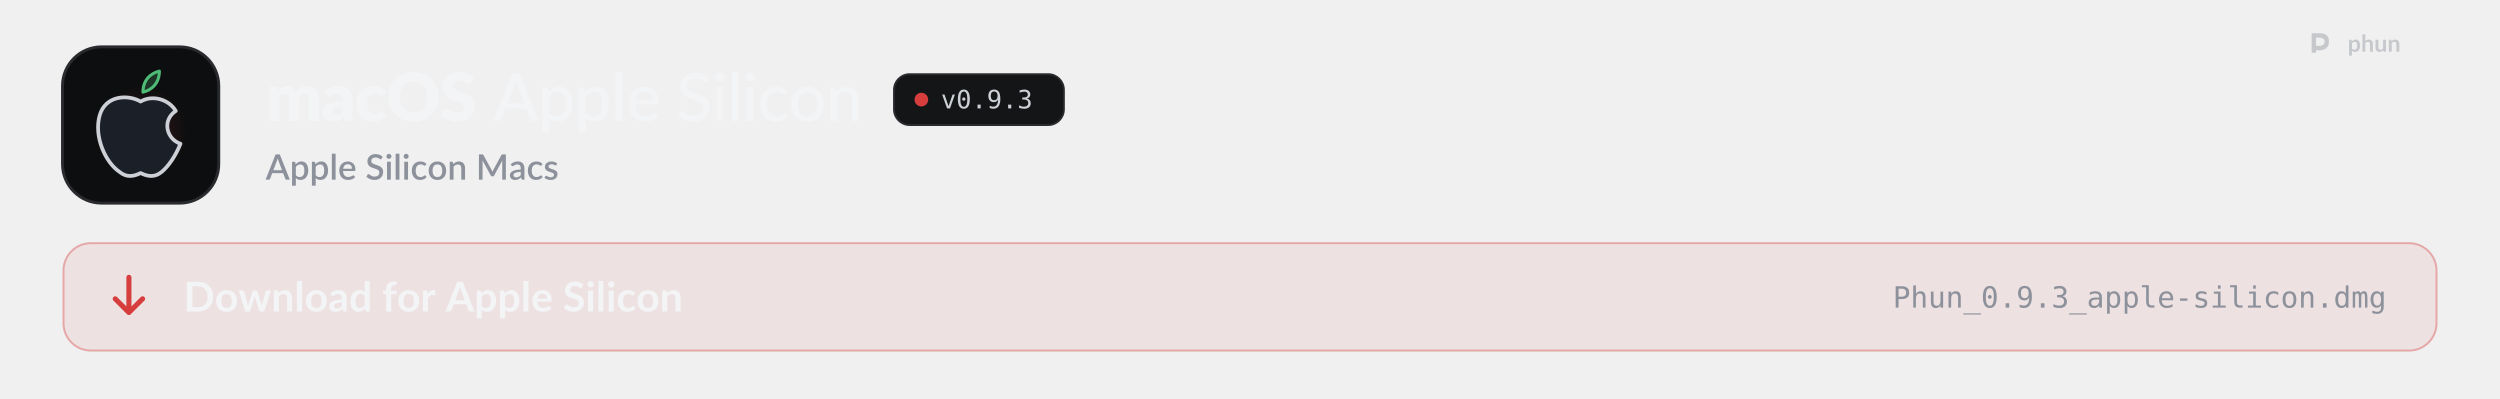
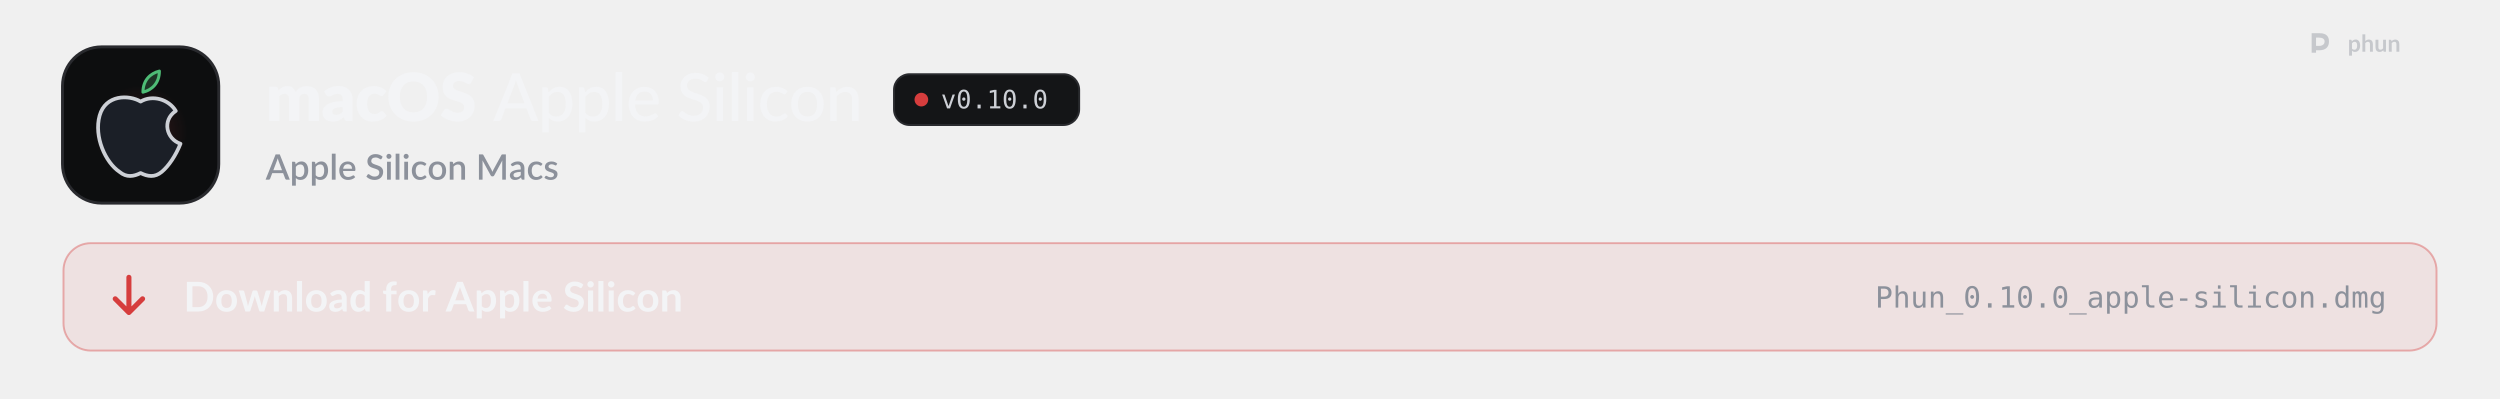
<svg xmlns="http://www.w3.org/2000/svg" width="1280" height="204" viewBox="0 0 1280 204" role="img" aria-labelledby="t d">
  <style>
  .pulse { animation: pulse 2.6s ease-in-out infinite; }
  .pulse.b { animation-delay: .5s; }
  .pulse.c { animation-delay: 1s; }
  @keyframes pulse { 0%, 100% { opacity: 1; } 50% { opacity: .35; } }
  .flow { stroke-dasharray: 4 6; animation: flow 1.6s linear infinite; }
  @keyframes flow { to { stroke-dashoffset: -20; } }
  .blink { animation: blink 1.1s steps(1) infinite; }
  @keyframes blink { 50% { opacity: 0; } }
  .rise { animation: rise .7s cubic-bezier(.2,.7,.2,1) both; }
  @keyframes rise { from { opacity: 0; transform: translateY(8px); } }
  .spin { transform-box: fill-box; transform-origin: center; animation: spin 6s linear infinite; }
  @keyframes spin { to { transform: rotate(360deg); } }
  .bob { animation: bob 3s ease-in-out infinite; }
  @keyframes bob { 50% { transform: translateY(-4px); } }

  .sway { transform-box: view-box; transform-origin: 52px 22px; animation: sway 3.2s ease-in-out infinite; }
  @keyframes sway { 0%, 100% { transform: rotate(-6deg); } 50% { transform: rotate(8deg); } }
  .pane { animation: pane 4s ease-in-out infinite; }
  @keyframes pane { 0%, 100% { opacity: .55; } 12%, 30% { opacity: 1; } 45% { opacity: .55; } }
  .waddle { transform-box: view-box; transform-origin: 50px 96px; animation: waddle 1.6s ease-in-out infinite; }
  @keyframes waddle { 0%, 100% { transform: rotate(-5deg); } 50% { transform: rotate(5deg); } }
  .lid { transform-box: fill-box; transform-origin: center; animation: lid 4.5s infinite; }
  @keyframes lid { 0%, 92%, 100% { transform: scaleY(1); } 95% { transform: scaleY(.1); } }
  .drop { animation: drop 1.8s ease-in-out infinite; }
  @keyframes drop { 0%, 100% { transform: translateY(-2px); } 50% { transform: translateY(3px); } }

  @media (prefers-reduced-motion: reduce) { * { animation: none !important; } }
</style>
  <defs>
    <path id="k108" d="M105 0L105 -1037L297 -1037Q355 -1037 373 -985L390 -929Q416 -956 444 -978.5Q472 -1001 504.5 -1017.5Q537 -1034 574.5 -1043.5Q612 -1053 657 -1053Q751 -1053 812.5 -1004.5Q874 -956 906 -875Q932 -923 969.5 -957Q1007 -991 1050.5 -1012Q1094 -1033 1142.5 -1043Q1191 -1053 1239 -1053Q1328 -1053 1397 -1026.5Q1466 -1000 1512.5 -949.5Q1559 -899 1583 -825.5Q1607 -752 1607 -659L1607 0L1297 0L1297 -659Q1297 -820 1159 -820Q1096 -820 1054.5 -778.5Q1013 -737 1013 -659L1013 0L703 0L703 -659Q703 -748 668 -784Q633 -820 565 -820Q523 -820 485.5 -801Q448 -782 415 -750L415 0L105 0Z" />
    <path id="k45" d="M640 -422Q547 -418 487 -406Q427 -394 392 -376Q357 -358 343.5 -335Q330 -312 330 -285Q330 -232 359 -210.5Q388 -189 444 -189Q504 -189 549 -210Q594 -231 640 -278L640 -422ZM82 -893Q176 -976 290.5 -1016.5Q405 -1057 536 -1057Q630 -1057 705.5 -1026.5Q781 -996 833.5 -941.5Q886 -887 914 -812Q942 -737 942 -648L942 0L800 0Q756 0 733.5 -12Q711 -24 696 -62L674 -119Q635 -86 599 -61Q563 -36 524.5 -18.5Q486 -1 442.5 7.5Q399 16 346 16Q275 16 217 -2.5Q159 -21 118.5 -57Q78 -93 56 -146.5Q34 -200 34 -270Q34 -326 62 -383.5Q90 -441 159 -488.5Q228 -536 345 -568Q462 -600 640 -604L640 -648Q640 -739 602.5 -779.5Q565 -820 496 -820Q441 -820 406 -808Q371 -796 343.5 -781Q316 -766 290 -754Q264 -742 228 -742Q196 -742 174 -758Q152 -774 138 -796L82 -893Z" />
    <path id="k49" d="M867 -791Q853 -774 840 -764Q827 -754 803 -754Q780 -754 761.5 -765Q743 -776 720 -789.5Q697 -803 666 -814Q635 -825 589 -825Q532 -825 490.5 -804Q449 -783 422 -744Q395 -705 382 -648.5Q369 -592 369 -521Q369 -372 426.5 -292Q484 -212 585 -212Q639 -212 670.5 -225.5Q702 -239 724 -255.5Q746 -272 764.5 -286Q783 -300 811 -300Q848 -300 867 -273L957 -162Q909 -107 856 -72.5Q803 -38 747.5 -18.5Q692 1 636 8.5Q580 16 527 16Q432 16 345.5 -20Q259 -56 193.5 -124.5Q128 -193 89.5 -293Q51 -393 51 -521Q51 -633 84.5 -730.5Q118 -828 183.5 -899.5Q249 -971 345.5 -1012Q442 -1053 569 -1053Q691 -1053 783 -1014Q875 -975 949 -900L867 -791Z" />
    <path id="k27" d="M1571 -729Q1571 -571 1516.5 -435Q1462 -299 1363 -198.5Q1264 -98 1124.5 -41Q985 16 815 16Q645 16 505 -41Q365 -98 265.5 -198.5Q166 -299 111.5 -435Q57 -571 57 -729Q57 -887 111.5 -1023Q166 -1159 265.5 -1259Q365 -1359 505 -1416Q645 -1473 815 -1473Q985 -1473 1124.5 -1415.5Q1264 -1358 1363 -1258Q1462 -1158 1516.5 -1022Q1571 -886 1571 -729ZM1225 -729Q1225 -837 1197 -923.5Q1169 -1010 1116.5 -1070Q1064 -1130 988 -1162Q912 -1194 815 -1194Q717 -1194 640.5 -1162Q564 -1130 511.5 -1070Q459 -1010 431 -923.5Q403 -837 403 -729Q403 -620 431 -533.5Q459 -447 511.5 -387Q564 -327 640.5 -295.5Q717 -264 815 -264Q912 -264 988 -295.5Q1064 -327 1116.5 -387Q1169 -447 1197 -533.5Q1225 -620 1225 -729Z" />
    <path id="k34" d="M946 -1161Q931 -1137 914.5 -1125Q898 -1113 872 -1113Q849 -1113 822.5 -1127.5Q796 -1142 762.5 -1160Q729 -1178 686 -1192.5Q643 -1207 588 -1207Q493 -1207 446.5 -1166.5Q400 -1126 400 -1057Q400 -1013 428 -984Q456 -955 501.5 -934Q547 -913 605.5 -895.5Q664 -878 725 -856.5Q786 -835 844.5 -806Q903 -777 948.5 -732Q994 -687 1022 -622.5Q1050 -558 1050 -467Q1050 -366 1015 -278Q980 -190 913.5 -124.5Q847 -59 749.5 -21.5Q652 16 528 16Q460 16 389.5 2Q319 -12 253 -37.5Q187 -63 129 -98Q71 -133 28 -176L128 -334Q140 -351 159.5 -362.5Q179 -374 202 -374Q232 -374 262.5 -355Q293 -336 331.5 -313Q370 -290 420 -271Q470 -252 538 -252Q630 -252 681 -292.5Q732 -333 732 -421Q732 -472 704 -504Q676 -536 630.5 -557Q585 -578 527 -594Q469 -610 408 -629.5Q347 -649 289 -677.5Q231 -706 185.5 -752.5Q140 -799 112 -868.5Q84 -938 84 -1040Q84 -1122 117 -1200Q150 -1278 214 -1339Q278 -1400 371 -1436.5Q464 -1473 584 -1473Q651 -1473 714.5 -1462.5Q778 -1452 835 -1431.5Q892 -1411 941.5 -1382.5Q991 -1354 1030 -1318L946 -1161Z" />
    <path id="m3" d="M940 -535L727 -1092Q704 -1149 681 -1236Q670 -1193 658.5 -1156Q647 -1119 636 -1090L424 -535L940 -535ZM1361 0L1197 0Q1169 0 1151 -14Q1133 -28 1125 -50L998 -383L365 -383L238 -50Q231 -31 212 -15.5Q193 0 166 0L2 0L574 -1436L789 -1436L1361 0Z" />
    <path id="m114" d="M332 -250Q380 -187 435.5 -162Q491 -137 560 -137Q694 -137 767.5 -233.5Q841 -330 841 -515Q841 -612 824.5 -680.5Q808 -749 776.5 -792.5Q745 -836 699 -856.5Q653 -877 595 -877Q510 -877 447.5 -839Q385 -801 332 -731L332 -250ZM322 -864Q354 -902 390.5 -933.5Q427 -965 469 -987.5Q511 -1010 558.5 -1022.5Q606 -1035 660 -1035Q747 -1035 817.5 -1001Q888 -967 938 -901Q988 -835 1015.5 -738Q1043 -641 1043 -515Q1043 -402 1012.5 -305.5Q982 -209 925.5 -138Q869 -67 787.5 -26.5Q706 14 604 14Q513 14 448 -16Q383 -46 332 -100L332 341L137 341L137 -1016L254 -1016Q295 -1016 305 -977L322 -864Z" />
    <path id="m1140" d="M337 -1476L337 0L141 0L141 -1476L337 -1476Z" />
    <path id="m59" d="M810 -621Q810 -679 793.5 -728Q777 -777 745 -813Q713 -849 667 -869Q621 -889 561 -889Q438 -889 367.5 -818Q297 -747 278 -621L810 -621ZM971 -145Q935 -103 888 -72.5Q841 -42 788 -23Q735 -4 678.5 5Q622 14 567 14Q462 14 372.5 -21.5Q283 -57 217.5 -125.5Q152 -194 115.5 -295.5Q79 -397 79 -529Q79 -635 112 -726.5Q145 -818 206.5 -886Q268 -954 357 -993Q446 -1032 557 -1032Q650 -1032 728.5 -1001.5Q807 -971 864 -913Q921 -855 953.5 -770Q986 -685 986 -576Q986 -531 976 -515.5Q966 -500 939 -500L273 -500Q276 -409 299 -341.5Q322 -274 362.5 -229Q403 -184 459 -162Q515 -140 584 -140Q649 -140 696.5 -155Q744 -170 778.5 -187.5Q813 -205 836.5 -220Q860 -235 878 -235Q902 -235 915 -217L971 -145Z" />
    <path id="m34" d="M920 -1202Q910 -1185 899 -1177Q888 -1169 871 -1169Q853 -1169 830 -1185.5Q807 -1202 772.5 -1222.5Q738 -1243 690 -1259.5Q642 -1276 575 -1276Q512 -1276 464.5 -1259.5Q417 -1243 385 -1214.5Q353 -1186 336.5 -1147.5Q320 -1109 320 -1064Q320 -1006 349.5 -968Q379 -930 427 -903Q475 -876 536 -856Q597 -836 661 -814.5Q725 -793 786 -765Q847 -737 895 -694.5Q943 -652 972.5 -590.5Q1002 -529 1002 -440Q1002 -345 969.5 -262Q937 -179 875 -117Q813 -55 722.5 -19.5Q632 16 517 16Q448 16 383 2.5Q318 -11 260 -35.5Q202 -60 151.5 -94.5Q101 -129 61 -172L122 -274Q131 -286 143.5 -294Q156 -302 172 -302Q193 -302 220.5 -280Q248 -258 288.5 -231.5Q329 -205 385.5 -183Q442 -161 523 -161Q589 -161 641 -178.5Q693 -196 728.5 -228.5Q764 -261 783 -307Q802 -353 802 -409Q802 -472 773 -512Q744 -552 696 -579Q648 -606 587 -625Q526 -644 462 -664.5Q398 -685 337 -712Q276 -739 228 -782.5Q180 -826 151 -891.5Q122 -957 122 -1053Q122 -1130 152 -1202Q182 -1274 239.5 -1329.5Q297 -1385 381 -1418.5Q465 -1452 573 -1452Q694 -1452 795.5 -1413.5Q897 -1375 972 -1303L920 -1202Z" />
    <path id="m98" d="M341 -1016L341 0L146 0L146 -1016L341 -1016ZM378 -1330Q378 -1303 367 -1278.5Q356 -1254 337.5 -1235.5Q319 -1217 294 -1206.5Q269 -1196 242 -1196Q215 -1196 191 -1206.5Q167 -1217 148.5 -1235.5Q130 -1254 119.5 -1278.5Q109 -1303 109 -1330Q109 -1358 119.5 -1382.5Q130 -1407 148.5 -1425.5Q167 -1444 191 -1454.5Q215 -1465 242 -1465Q269 -1465 294 -1454.5Q319 -1444 337.5 -1425.5Q356 -1407 367 -1382.5Q378 -1358 378 -1330Z" />
    <path id="m49" d="M849 -826Q840 -815 831.5 -808.5Q823 -802 807 -802Q791 -802 773.5 -814.5Q756 -827 729.5 -841.5Q703 -856 665.5 -868.5Q628 -881 573 -881Q501 -881 446 -855Q391 -829 354.5 -781Q318 -733 299 -664Q280 -595 280 -509Q280 -420 300 -350.5Q320 -281 357 -233.5Q394 -186 447 -161.5Q500 -137 565 -137Q628 -137 669 -152.5Q710 -168 737 -186Q764 -204 782 -219.5Q800 -235 819 -235Q843 -235 856 -217L912 -145Q877 -102 833.5 -72Q790 -42 741 -23Q692 -4 638.5 5Q585 14 530 14Q435 14 352.5 -21Q270 -56 209.5 -123Q149 -190 114 -287.5Q79 -385 79 -509Q79 -622 110.5 -718Q142 -814 203.5 -883.5Q265 -953 355 -992.5Q445 -1032 561 -1032Q670 -1032 753 -997Q836 -962 901 -898L849 -826Z" />
    <path id="m111" d="M570 -1032Q682 -1032 772.5 -995.5Q863 -959 926.5 -890.5Q990 -822 1024 -725.5Q1058 -629 1058 -509Q1058 -389 1024 -292Q990 -195 926.5 -127Q863 -59 772.5 -22.5Q682 14 570 14Q457 14 366.5 -22.5Q276 -59 212 -127Q148 -195 113.5 -292Q79 -389 79 -509Q79 -629 113.5 -725.5Q148 -822 212 -890.5Q276 -959 366.5 -995.5Q457 -1032 570 -1032ZM570 -138Q714 -138 785 -235Q856 -332 856 -508Q856 -684 785 -781.5Q714 -879 570 -879Q424 -879 352.5 -781.5Q281 -684 281 -508Q281 -332 352.5 -235Q424 -138 570 -138Z" />
    <path id="m109" d="M320 -875Q353 -910 389 -939Q425 -968 465.5 -988.5Q506 -1009 552.5 -1020.5Q599 -1032 652 -1032Q736 -1032 799.5 -1004Q863 -976 906 -925.5Q949 -875 971 -804Q993 -733 993 -647L993 0L797 0L797 -647Q797 -756 747 -816.5Q697 -877 594 -877Q519 -877 453.5 -841.5Q388 -806 332 -745L332 0L137 0L137 -1016L254 -1016Q295 -1016 305 -977L320 -875Z" />
    <path id="o89" d="M100 -1120L291 -1120L616 -180L942 -1120L1133 -1120L735 0L498 0L100 -1120Z" />
    <path id="o19" d="M483 -750Q483 -805 521.5 -845Q560 -885 614 -885Q670 -885 710 -845Q750 -805 750 -750Q750 -694 710.5 -655Q671 -616 614 -616Q558 -616 520.5 -654Q483 -692 483 -750ZM616 -1360Q475 -1360 405.5 -1208Q336 -1056 336 -745Q336 -435 405.5 -283Q475 -131 616 -131Q758 -131 827.5 -283Q897 -435 897 -745Q897 -1056 827.5 -1208Q758 -1360 616 -1360ZM616 -1520Q855 -1520 977.5 -1324Q1100 -1128 1100 -745Q1100 -363 977.5 -167Q855 29 616 29Q377 29 255 -167Q133 -363 133 -745Q133 -1128 255 -1324Q377 -1520 616 -1520Z" />
    <path id="o17" d="M489 -305L741 -305L741 0L489 0L489 -305Z" />
-     <path id="o28" d="M596 -662Q725 -662 798.5 -755Q872 -848 872 -1012Q872 -1176 798.5 -1269Q725 -1362 596 -1362Q462 -1362 394 -1273.5Q326 -1185 326 -1012Q326 -838 393.5 -750Q461 -662 596 -662ZM236 -31L236 -217Q299 -180 370 -160.5Q441 -141 518 -141Q710 -141 808.5 -285.5Q907 -430 907 -711Q860 -611 775 -557.5Q690 -504 580 -504Q364 -504 245.5 -637Q127 -770 127 -1014Q127 -1255 248.5 -1387.5Q370 -1520 592 -1520Q852 -1520 973 -1333Q1094 -1146 1094 -745Q1094 -368 948.5 -169.5Q803 29 526 29Q453 29 379 13.5Q305 -2 236 -31Z" />
-     <path id="o22" d="M776 -799Q923 -760 1001 -660.5Q1079 -561 1079 -412Q1079 -206 940.5 -88.5Q802 29 557 29Q454 29 347 10Q240 -9 137 -45L137 -246Q239 -193 338 -167Q437 -141 535 -141Q701 -141 790 -216Q879 -291 879 -432Q879 -562 790 -638.5Q701 -715 549 -715L395 -715L395 -881L549 -881Q688 -881 766 -942Q844 -1003 844 -1112Q844 -1227 771.5 -1288.5Q699 -1350 565 -1350Q476 -1350 381 -1330Q286 -1310 182 -1270L182 -1456Q303 -1488 397.5 -1504Q492 -1520 565 -1520Q783 -1520 913.5 -1410.5Q1044 -1301 1044 -1120Q1044 -997 975.5 -915Q907 -833 776 -799Z" />
+     <path id="o20" d="M270 -170L584 -170L584 -1311L246 -1235L246 -1419L582 -1493L784 -1493L784 -170L1094 -170L1094 0L270 0L270 -170Z" />
    <path id="s3" d="M933 -540L735 -1066Q711 -1127 686 -1221Q675 -1174 662 -1134.5Q649 -1095 638 -1065L440 -540L933 -540ZM1376 0L1195 0Q1164 0 1145 -15.5Q1126 -31 1116 -54L996 -372L376 -372L256 -54Q248 -34 228 -17Q208 0 178 0L-3 0L568 -1440L805 -1440L1376 0Z" />
    <path id="s114" d="M346 -256Q391 -198 444.5 -174.5Q498 -151 563 -151Q689 -151 759.5 -243Q830 -335 830 -517Q830 -611 814 -677.5Q798 -744 768 -786Q738 -828 695 -847Q652 -866 598 -866Q516 -866 456.5 -830.5Q397 -795 346 -729L346 -256ZM335 -872Q399 -947 480.5 -993Q562 -1039 670 -1039Q756 -1039 826 -1004.5Q896 -970 946 -904Q996 -838 1023.5 -740.5Q1051 -643 1051 -517Q1051 -404 1020.5 -306.5Q990 -209 933 -137.5Q876 -66 795 -25.5Q714 15 612 15Q522 15 459.5 -14Q397 -43 346 -94L346 339L131 339L131 -1020L261 -1020Q305 -1020 317 -979L335 -872Z" />
    <path id="s1140" d="M350 -1480L350 0L135 0L135 -1480L350 -1480Z" />
    <path id="s59" d="M800 -625Q800 -679 784.5 -725.5Q769 -772 739 -806.5Q709 -841 664.5 -860.5Q620 -880 562 -880Q445 -880 378 -813Q311 -746 293 -625L800 -625ZM287 -493Q291 -406 314 -342.5Q337 -279 375.5 -237Q414 -195 467.5 -174.5Q521 -154 587 -154Q650 -154 696 -168.5Q742 -183 776 -200.5Q810 -218 834 -232.5Q858 -247 878 -247Q904 -247 918 -227L979 -148Q941 -103 893 -72Q845 -41 791 -21.5Q737 -2 680 6.5Q623 15 569 15Q463 15 372.5 -20.5Q282 -56 215.5 -125Q149 -194 111.5 -296Q74 -398 74 -531Q74 -637 107.5 -729Q141 -821 203.5 -889Q266 -957 355.5 -996.5Q445 -1036 558 -1036Q652 -1036 732 -1005.5Q812 -975 870 -916Q928 -857 960.5 -771.5Q993 -686 993 -577Q993 -527 982 -510Q971 -493 942 -493L287 -493Z" />
    <path id="s34" d="M924 -1194Q913 -1176 901 -1167.5Q889 -1159 871 -1159Q852 -1159 828.5 -1175Q805 -1191 770.5 -1210.5Q736 -1230 689 -1246.5Q642 -1263 577 -1263Q517 -1263 471.5 -1248Q426 -1233 395 -1206Q364 -1179 348.5 -1142.5Q333 -1106 333 -1063Q333 -1008 362 -971.5Q391 -935 438.5 -909Q486 -883 547 -863.5Q608 -844 671.5 -822Q735 -800 796 -772Q857 -744 904.5 -701Q952 -658 981 -596Q1010 -534 1010 -445Q1010 -349 977 -265Q944 -181 881.5 -118.5Q819 -56 727.5 -20Q636 16 519 16Q450 16 384.5 2.5Q319 -11 259.5 -35.5Q200 -60 148 -95Q96 -130 55 -173L123 -285Q132 -299 146 -307Q160 -315 177 -315Q200 -315 228 -293.5Q256 -272 295.5 -246.5Q335 -221 391 -199.5Q447 -178 525 -178Q652 -178 721.5 -240Q791 -302 791 -411Q791 -472 762 -510.5Q733 -549 685.5 -575Q638 -601 577 -619Q516 -637 453 -657.5Q390 -678 329 -705.5Q268 -733 220.5 -777.5Q173 -822 144 -887.5Q115 -953 115 -1051Q115 -1129 145.5 -1202Q176 -1275 234.5 -1331.5Q293 -1388 379 -1422Q465 -1456 575 -1456Q699 -1456 802.5 -1417Q906 -1378 981 -1306L924 -1194Z" />
    <path id="s98" d="M355 -1020L355 0L140 0L140 -1020L355 -1020ZM391 -1328Q391 -1299 379.5 -1273Q368 -1247 348 -1227.5Q328 -1208 301.5 -1196.5Q275 -1185 245 -1185Q216 -1185 190.5 -1196.5Q165 -1208 146 -1227.5Q127 -1247 115.5 -1273Q104 -1299 104 -1328Q104 -1358 115.5 -1384Q127 -1410 146 -1429.5Q165 -1449 190.5 -1460.5Q216 -1472 245 -1472Q275 -1472 301.5 -1460.5Q328 -1449 348 -1429.5Q368 -1410 379.5 -1384Q391 -1358 391 -1328Z" />
    <path id="s49" d="M852 -820Q842 -807 833 -800Q824 -793 807 -793Q790 -793 771.5 -805Q753 -817 727.5 -831.5Q702 -846 666 -858Q630 -870 576 -870Q506 -870 453.5 -845Q401 -820 365.5 -773.5Q330 -727 312.5 -660.5Q295 -594 295 -511Q295 -425 314 -358Q333 -291 368.5 -245Q404 -199 454.5 -175Q505 -151 568 -151Q630 -151 669 -166Q708 -181 734 -199Q760 -217 778.5 -232Q797 -247 818 -247Q844 -247 858 -227L919 -148Q882 -103 837 -72Q792 -41 742 -21.5Q692 -2 638 6.5Q584 15 529 15Q434 15 351.5 -20.5Q269 -56 207.5 -123.5Q146 -191 110.5 -288.5Q75 -386 75 -511Q75 -624 107 -720.5Q139 -817 200.5 -887Q262 -957 353 -996.5Q444 -1036 563 -1036Q674 -1036 758.5 -1000Q843 -964 909 -898L852 -820Z" />
    <path id="s111" d="M572 -1036Q685 -1036 776.5 -999Q868 -962 932.5 -894Q997 -826 1032 -729Q1067 -632 1067 -511Q1067 -390 1032 -293Q997 -196 932.5 -127.5Q868 -59 776.5 -22Q685 15 572 15Q458 15 366.5 -22Q275 -59 210 -127.5Q145 -196 110 -293Q75 -390 75 -511Q75 -632 110 -729Q145 -826 210 -894Q275 -962 366.5 -999Q458 -1036 572 -1036ZM572 -153Q710 -153 777.5 -245.5Q845 -338 845 -510Q845 -682 777.5 -775.5Q710 -869 572 -869Q432 -869 364 -775.5Q296 -682 296 -510Q296 -338 364 -245.5Q432 -153 572 -153Z" />
    <path id="s109" d="M332 -885Q365 -919 400.5 -946.5Q436 -974 476 -994Q516 -1014 561 -1025Q606 -1036 659 -1036Q743 -1036 806.5 -1008Q870 -980 913.5 -929Q957 -878 979 -806.5Q1001 -735 1001 -649L1001 0L787 0L787 -649Q787 -752 739.5 -809Q692 -866 595 -866Q523 -866 461.5 -833Q400 -800 346 -743L346 0L131 0L131 -1020L261 -1020Q305 -1020 317 -979L332 -885Z" />
    <path id="s24" d="M1703 -1440L1703 0L1497 0L1497 -987Q1497 -1011 1498.5 -1039.5Q1500 -1068 1503 -1097L1040 -242Q1013 -189 957 -189L924 -189Q867 -189 841 -242L371 -1099Q374 -1070 375.5 -1041Q377 -1012 377 -987L377 0L171 0L171 -1440L346 -1440Q377 -1440 394 -1434.5Q411 -1429 425 -1401L887 -564Q902 -535 915.5 -504.5Q929 -474 940 -442Q952 -474 965.5 -505.5Q979 -537 994 -566L1449 -1401Q1463 -1429 1480 -1434.5Q1497 -1440 1528 -1440L1703 -1440Z" />
    <path id="s45" d="M676 -446Q561 -442 482 -427.5Q403 -413 354 -390.5Q305 -368 283.5 -337Q262 -306 262 -269Q262 -233 273.5 -207.5Q285 -182 305.5 -165.5Q326 -149 353.5 -141.5Q381 -134 414 -134Q498 -134 558.5 -165.5Q619 -197 676 -257L676 -446ZM106 -878Q279 -1039 518 -1039Q606 -1039 674.5 -1010.5Q743 -982 789.5 -930Q836 -878 860.5 -806.5Q885 -735 885 -648L885 0L789 0Q758 0 742 -9.5Q726 -19 715 -48L694 -131Q655 -96 617 -68.5Q579 -41 538.5 -22Q498 -3 451.5 6.5Q405 16 349 16Q287 16 233.5 -1Q180 -18 141 -52.5Q102 -87 79.5 -138Q57 -189 57 -258Q57 -317 88.5 -373Q120 -429 192.5 -473.5Q265 -518 383.5 -547Q502 -576 676 -580L676 -648Q676 -758 629 -812Q582 -866 491 -866Q429 -866 387 -850.5Q345 -835 314 -817Q283 -799 259 -783.5Q235 -768 208 -768Q186 -768 170.5 -779.5Q155 -791 145 -808L106 -878Z" />
    <path id="s118" d="M740 -835Q732 -821 722 -815Q712 -809 697 -809Q680 -809 660 -819.5Q640 -830 613 -843Q586 -856 549.5 -866.5Q513 -877 464 -877Q424 -877 391.5 -867.5Q359 -858 336.5 -840.5Q314 -823 302 -799.5Q290 -776 290 -749Q290 -713 312 -689Q334 -665 370 -647.5Q406 -630 452 -616Q498 -602 546 -586Q594 -570 640 -549Q686 -528 722 -497.5Q758 -467 780 -423.5Q802 -380 802 -318Q802 -246 776 -185Q750 -124 700 -79Q650 -34 575.5 -9Q501 16 405 16Q352 16 302.5 6.5Q253 -3 208.5 -19.5Q164 -36 125.5 -59Q87 -82 57 -109L107 -191Q116 -206 129.5 -214.5Q143 -223 163 -223Q184 -223 204.5 -209.5Q225 -196 252.5 -180Q280 -164 319 -150.5Q358 -137 416 -137Q464 -137 499 -148.5Q534 -160 557 -180Q580 -200 591 -225.5Q602 -251 602 -280Q602 -319 580 -344Q558 -369 521.5 -387Q485 -405 438.5 -419Q392 -433 344 -449Q296 -465 249.5 -486Q203 -507 166.5 -539.5Q130 -572 108 -618.5Q86 -665 86 -732Q86 -793 110.5 -848Q135 -903 182.5 -945Q230 -987 299.5 -1011.5Q369 -1036 460 -1036Q563 -1036 647 -1003Q731 -970 788 -913L740 -835Z" />
    <path id="b9" d="M1445 -723Q1445 -564 1392 -431Q1339 -298 1243 -202Q1147 -106 1012 -53Q877 0 712 0L161 0L161 -1446L712 -1446Q877 -1446 1012 -1392.5Q1147 -1339 1243 -1243.5Q1339 -1148 1392 -1015Q1445 -882 1445 -723ZM1169 -723Q1169 -842 1137.5 -936.5Q1106 -1031 1046.5 -1096.5Q987 -1162 902.5 -1197Q818 -1232 712 -1232L431 -1232L431 -214L712 -214Q818 -214 902.5 -249Q987 -284 1046.5 -349.5Q1106 -415 1137.5 -509.5Q1169 -604 1169 -723Z" />
    <path id="b111" d="M576 -1042Q690 -1042 783.5 -1005Q877 -968 943.5 -900Q1010 -832 1046 -734Q1082 -636 1082 -515Q1082 -393 1046 -295Q1010 -197 943.5 -128Q877 -59 783.5 -22Q690 15 576 15Q461 15 367 -22Q273 -59 206.5 -128Q140 -197 103.5 -295Q67 -393 67 -515Q67 -636 103.5 -734Q140 -832 206.5 -900Q273 -968 367 -1005Q461 -1042 576 -1042ZM576 -175Q704 -175 765.5 -261Q827 -347 827 -513Q827 -679 765.5 -766Q704 -853 576 -853Q446 -853 383.5 -765.5Q321 -678 321 -513Q321 -348 383.5 -261.5Q446 -175 576 -175Z" />
    <path id="b137" d="M1587 -1026L1261 0L1063 0Q1029 0 1016 -44L832 -637Q823 -667 815.5 -696.5Q808 -726 803 -756Q797 -726 789.5 -695.5Q782 -665 773 -635L586 -44Q574 0 533 0L343 0L18 -1026L215 -1026Q242 -1026 261 -1013Q280 -1000 286 -980L433 -432Q444 -387 452.5 -344Q461 -301 467 -258Q478 -301 490.5 -344Q503 -387 517 -432L687 -982Q693 -1002 710.5 -1015Q728 -1028 753 -1028L862 -1028Q888 -1028 906.5 -1015Q925 -1002 931 -982L1096 -432Q1109 -387 1120.5 -343.5Q1132 -300 1143 -257Q1156 -342 1180 -432L1331 -980Q1338 -1000 1356 -1013Q1374 -1026 1399 -1026L1587 -1026Z" />
    <path id="b109" d="M353 -900Q384 -931 418.5 -957.5Q453 -984 491.5 -1002.5Q530 -1021 574 -1031.5Q618 -1042 670 -1042Q754 -1042 819 -1013.5Q884 -985 927.5 -933.5Q971 -882 993.5 -810.5Q1016 -739 1016 -653L1016 0L769 0L769 -653Q769 -747 726 -798.5Q683 -850 595 -850Q531 -850 475 -821Q419 -792 369 -742L369 0L122 0L122 -1026L273 -1026Q321 -1026 336 -981L353 -900Z" />
    <path id="b1140" d="M372 -1486L372 0L125 0L125 -1486L372 -1486Z" />
    <path id="b45" d="M664 -438Q557 -433 484 -419.5Q411 -406 367 -385Q323 -364 304 -336Q285 -308 285 -275Q285 -210 323.5 -182Q362 -154 424 -154Q500 -154 555.5 -181.5Q611 -209 664 -265L664 -438ZM98 -883Q275 -1045 524 -1045Q614 -1045 685 -1015.5Q756 -986 805 -933.5Q854 -881 879.5 -808Q905 -735 905 -648L905 0L793 0Q758 0 739 -10.5Q720 -21 709 -53L687 -127Q648 -92 611 -65.5Q574 -39 534 -21Q494 -3 448.5 6.5Q403 16 348 16Q283 16 228 -1.5Q173 -19 133 -54Q93 -89 71 -141Q49 -193 49 -262Q49 -301 62 -339.5Q75 -378 104.5 -413Q134 -448 181 -479Q228 -510 296.5 -533Q365 -556 456 -570.5Q547 -585 664 -588L664 -648Q664 -751 620 -800.5Q576 -850 493 -850Q433 -850 393.5 -836Q354 -822 324 -804.5Q294 -787 269.5 -773Q245 -759 215 -759Q189 -759 171 -772.5Q153 -786 142 -804L98 -883Z" />
    <path id="b55" d="M766 -764Q724 -815 674.5 -836Q625 -857 568 -857Q512 -857 467 -836Q422 -815 390 -772.5Q358 -730 341 -664.5Q324 -599 324 -510Q324 -420 338.5 -357.5Q353 -295 380 -255.5Q407 -216 446 -198.5Q485 -181 533 -181Q610 -181 664 -213Q718 -245 766 -304L766 -764ZM1013 -1486L1013 0L862 0Q813 0 800 -45L779 -144Q717 -73 636.5 -29Q556 15 449 15Q365 15 295 -20Q225 -55 174.5 -121.5Q124 -188 96.5 -286Q69 -384 69 -510Q69 -624 100 -722Q131 -820 189 -892Q247 -964 328 -1004.5Q409 -1045 510 -1045Q596 -1045 657 -1018Q718 -991 766 -945L766 -1486L1013 -1486Z" />
    <path id="b61" d="M194 0L194 -840L105 -854Q76 -860 58.5 -874.5Q41 -889 41 -916L41 -1017L194 -1017L194 -1093Q194 -1181 220.5 -1251Q247 -1321 296.5 -1370Q346 -1419 417 -1445Q488 -1471 577 -1471Q648 -1471 709 -1452L704 -1328Q703 -1314 696 -1305.5Q689 -1297 677.5 -1292.5Q666 -1288 651 -1286.5Q636 -1285 619 -1285Q575 -1285 540.5 -1275.5Q506 -1266 482 -1242.5Q458 -1219 445.5 -1180.5Q433 -1142 433 -1085L433 -1017L700 -1017L700 -841L441 -841L441 0L194 0Z" />
    <path id="b117" d="M355 -848Q403 -940 469 -992.5Q535 -1045 625 -1045Q696 -1045 739 -1014L723 -829Q718 -811 708.5 -803.5Q699 -796 683 -796Q668 -796 638.5 -801Q609 -806 581 -806Q540 -806 508 -794Q476 -782 450.5 -759.5Q425 -737 405.5 -705Q386 -673 369 -632L369 0L122 0L122 -1026L267 -1026Q305 -1026 320 -1012.5Q335 -999 340 -964L355 -848Z" />
    <path id="b3" d="M925 -546L749 -1027Q736 -1059 722 -1103Q708 -1147 694 -1198Q681 -1147 667 -1102.5Q653 -1058 640 -1025L465 -546L925 -546ZM1400 0L1192 0Q1157 0 1135 -17.5Q1113 -35 1102 -61L994 -356L395 -356L287 -61Q279 -38 256 -19Q233 0 199 0L-11 0L558 -1446L832 -1446L1400 0Z" />
    <path id="b114" d="M369 -266Q411 -215 460.5 -194Q510 -173 568 -173Q624 -173 669 -194Q714 -215 745.5 -258Q777 -301 794 -366.5Q811 -432 811 -521Q811 -611 796.5 -673.5Q782 -736 755 -775Q728 -814 689.5 -832Q651 -850 602 -850Q525 -850 471 -817.5Q417 -785 369 -726L369 -266ZM356 -886Q419 -957 499 -1001Q579 -1045 687 -1045Q771 -1045 840.5 -1010Q910 -975 960.5 -908.5Q1011 -842 1038.5 -744.5Q1066 -647 1066 -521Q1066 -406 1035 -308Q1004 -210 946.5 -138Q889 -66 807.5 -25.5Q726 15 625 15Q539 15 478 -11.5Q417 -38 369 -85L369 335L122 335L122 -1026L273 -1026Q321 -1026 336 -981L356 -886Z" />
    <path id="b59" d="M783 -631Q783 -679 769.5 -721.5Q756 -764 729 -796Q702 -828 660.5 -846.5Q619 -865 564 -865Q457 -865 395.5 -804Q334 -743 317 -631L783 -631ZM312 -482Q318 -403 340 -345.5Q362 -288 398 -250.5Q434 -213 483.5 -194.5Q533 -176 593 -176Q653 -176 696.5 -190Q740 -204 772.5 -221Q805 -238 829.5 -252Q854 -266 877 -266Q908 -266 923 -243L994 -153Q953 -105 902 -72.5Q851 -40 795.5 -20.5Q740 -1 682.5 7Q625 15 571 15Q464 15 372 -20.5Q280 -56 212 -125.5Q144 -195 105 -297.5Q66 -400 66 -535Q66 -640 100 -732.5Q134 -825 197.5 -893.5Q261 -962 352.5 -1002Q444 -1042 559 -1042Q656 -1042 738 -1011Q820 -980 879 -920.5Q938 -861 971.5 -774.5Q1005 -688 1005 -577Q1005 -521 993 -501.5Q981 -482 947 -482L312 -482Z" />
    <path id="b34" d="M931 -1183Q919 -1162 905.5 -1152.5Q892 -1143 872 -1143Q851 -1143 826.5 -1158.5Q802 -1174 768 -1193Q734 -1212 688.5 -1227.5Q643 -1243 581 -1243Q525 -1243 483 -1229.5Q441 -1216 412.5 -1192Q384 -1168 370 -1134.5Q356 -1101 356 -1061Q356 -1010 384.5 -976Q413 -942 460 -918Q507 -894 567 -875Q627 -856 690 -834.5Q753 -813 813 -784.5Q873 -756 920 -712.5Q967 -669 995.5 -606Q1024 -543 1024 -453Q1024 -355 990.5 -269.5Q957 -184 892.5 -120.5Q828 -57 735 -20.5Q642 16 522 16Q453 16 386 2.5Q319 -11 257.5 -36Q196 -61 142 -96Q88 -131 46 -174L125 -303Q135 -317 151 -326.5Q167 -336 185 -336Q210 -336 239 -315.5Q268 -295 308 -270Q348 -245 401.5 -224.5Q455 -204 530 -204Q645 -204 708 -258.5Q771 -313 771 -415Q771 -472 742.5 -508Q714 -544 667 -568.5Q620 -593 560 -610Q500 -627 438 -647Q376 -667 316 -695Q256 -723 209 -768Q162 -813 133.5 -880.5Q105 -948 105 -1047Q105 -1126 136.5 -1201Q168 -1276 228 -1334Q288 -1392 376 -1427Q464 -1462 578 -1462Q706 -1462 814 -1422Q922 -1382 998 -1310L931 -1183Z" />
    <path id="b98" d="M378 -1026L378 0L130 0L130 -1026L378 -1026ZM412 -1325Q412 -1293 399 -1265Q386 -1237 364.5 -1216Q343 -1195 314 -1182.5Q285 -1170 252 -1170Q220 -1170 191.5 -1182.5Q163 -1195 142 -1216Q121 -1237 108.5 -1265Q96 -1293 96 -1325Q96 -1358 108.5 -1387Q121 -1416 142 -1437Q163 -1458 191.5 -1470.5Q220 -1483 252 -1483Q285 -1483 314 -1470.5Q343 -1458 364.5 -1437Q386 -1416 399 -1387Q412 -1358 412 -1325Z" />
    <path id="b49" d="M857 -809Q846 -795 835.5 -787Q825 -779 805 -779Q786 -779 768 -790.5Q750 -802 725 -816.5Q700 -831 665.5 -842.5Q631 -854 580 -854Q515 -854 466 -830.5Q417 -807 384.5 -763Q352 -719 336 -656.5Q320 -594 320 -515Q320 -433 337.5 -369Q355 -305 388 -261.5Q421 -218 468 -195.5Q515 -173 574 -173Q633 -173 669.5 -187.5Q706 -202 731 -219.5Q756 -237 774.5 -251.5Q793 -266 816 -266Q846 -266 861 -243L932 -153Q891 -105 843 -72.5Q795 -40 743.5 -20.5Q692 -1 637.5 7Q583 15 529 15Q434 15 350 -20.5Q266 -56 203 -124Q140 -192 103.5 -290.5Q67 -389 67 -515Q67 -628 99.5 -724.5Q132 -821 195 -891.5Q258 -962 351 -1002Q444 -1042 565 -1042Q680 -1042 766.5 -1005Q853 -968 922 -899L857 -809Z" />
    <path id="o51" d="M399 -1327L399 -766L633 -766Q773 -766 851.5 -840Q930 -914 930 -1047Q930 -1180 852 -1253.5Q774 -1327 633 -1327L399 -1327ZM197 -1493L633 -1493Q883 -1493 1012 -1379.5Q1141 -1266 1141 -1047Q1141 -826 1012.5 -713Q884 -600 633 -600L399 -600L399 0L197 0L197 -1493Z" />
    <path id="o75" d="M1051 -694L1051 0L866 0L866 -694Q866 -845 813 -916Q760 -987 647 -987Q518 -987 448.5 -895.5Q379 -804 379 -633L379 0L195 0L195 -1556L379 -1556L379 -952Q428 -1048 512 -1097.5Q596 -1147 711 -1147Q882 -1147 966.5 -1034.5Q1051 -922 1051 -694Z" />
    <path id="o88" d="M195 -424L195 -1118L379 -1118L379 -424Q379 -273 432.5 -202Q486 -131 598 -131Q728 -131 797 -222.5Q866 -314 866 -485L866 -1118L1051 -1118L1051 0L866 0L866 -168Q817 -71 732.5 -21Q648 29 535 29Q363 29 279 -83.5Q195 -196 195 -424Z" />
    <path id="o81" d="M1051 -694L1051 0L866 0L866 -694Q866 -845 813 -916Q760 -987 647 -987Q518 -987 448.5 -895.5Q379 -804 379 -633L379 0L195 0L195 -1120L379 -1120L379 -952Q428 -1048 512 -1097.5Q596 -1147 711 -1147Q882 -1147 966.5 -1034.5Q1051 -922 1051 -694Z" />
    <path id="o66" d="M1233 403L1233 483L0 483L0 403L1233 403Z" />
    <path id="o68" d="M702 -563L641 -563Q480 -563 398.5 -506.5Q317 -450 317 -338Q317 -237 378 -181Q439 -125 547 -125Q699 -125 786 -230.5Q873 -336 874 -522L874 -563L702 -563ZM1059 -639L1059 0L874 0L874 -166Q815 -66 725.5 -18.5Q636 29 508 29Q337 29 235 -67.5Q133 -164 133 -326Q133 -513 258.5 -610Q384 -707 627 -707L874 -707L874 -736Q873 -870 806 -930.5Q739 -991 592 -991Q498 -991 402 -964Q306 -937 215 -885L215 -1069Q317 -1108 410.5 -1127.5Q504 -1147 592 -1147Q731 -1147 829.5 -1106Q928 -1065 989 -983Q1027 -933 1043 -859.5Q1059 -786 1059 -639Z" />
    <path id="o83" d="M375 -141L375 426L190 426L190 -1120L375 -1120L375 -977Q421 -1060 497.5 -1103.5Q574 -1147 674 -1147Q877 -1147 992.5 -990Q1108 -833 1108 -555Q1108 -282 992 -126.5Q876 29 674 29Q572 29 495.5 -14.5Q419 -58 375 -141ZM915 -559Q915 -773 847.5 -882Q780 -991 647 -991Q513 -991 444 -881.5Q375 -772 375 -559Q375 -347 444 -237Q513 -127 647 -127Q780 -127 847.5 -236Q915 -345 915 -559Z" />
    <path id="o79" d="M639 -406Q639 -282 684.5 -219Q730 -156 819 -156L1034 -156L1034 0L801 0Q636 0 545.5 -106Q455 -212 455 -406L455 -1423L160 -1423L160 -1567L639 -1567L639 -406Z" />
    <path id="o72" d="M1112 -606L1112 -516L315 -516L315 -510Q315 -327 410.5 -227Q506 -127 680 -127Q768 -127 864 -155Q960 -183 1069 -240L1069 -57Q964 -14 866.5 7.5Q769 29 678 29Q417 29 270 -127.5Q123 -284 123 -559Q123 -827 267 -987Q411 -1147 651 -1147Q865 -1147 988.5 -1002Q1112 -857 1112 -606ZM928 -660Q924 -822 851.5 -906.5Q779 -991 643 -991Q510 -991 424 -903Q338 -815 322 -659L928 -660Z" />
    <path id="o16" d="M356 -643L877 -643L877 -479L356 -479L356 -643Z" />
    <path id="o86" d="M973 -1081L973 -901Q894 -947 814 -970Q734 -993 651 -993Q526 -993 464.5 -952.5Q403 -912 403 -829Q403 -754 449 -717Q495 -680 678 -645L752 -631Q889 -605 959.5 -527Q1030 -449 1030 -324Q1030 -158 912 -64.5Q794 29 584 29Q501 29 410 11.5Q319 -6 213 -41L213 -231Q316 -178 410 -151.5Q504 -125 588 -125Q710 -125 777 -174.5Q844 -224 844 -313Q844 -441 599 -490L591 -492L522 -506Q363 -537 290 -610.5Q217 -684 217 -811Q217 -972 326 -1059.5Q435 -1147 637 -1147Q727 -1147 810 -1130.5Q893 -1114 973 -1081Z" />
    <path id="o76" d="M256 -1120L727 -1120L727 -143L1092 -143L1092 0L178 0L178 -143L543 -143L543 -977L256 -977L256 -1120ZM543 -1556L727 -1556L727 -1323L543 -1323L543 -1556Z" />
    <path id="o70" d="M1061 -57Q987 -14 908.5 7.5Q830 29 748 29Q488 29 341.5 -127Q195 -283 195 -559Q195 -835 341.5 -991Q488 -1147 748 -1147Q829 -1147 906 -1126Q983 -1105 1061 -1061L1061 -868Q988 -933 914.5 -962Q841 -991 748 -991Q575 -991 482 -879Q389 -767 389 -559Q389 -352 482.5 -239.5Q576 -127 748 -127Q844 -127 920 -156.5Q996 -186 1061 -248L1061 -57Z" />
    <path id="o82" d="M616 -991Q476 -991 404 -882Q332 -773 332 -559Q332 -346 404 -236.5Q476 -127 616 -127Q757 -127 829 -236.5Q901 -346 901 -559Q901 -773 829 -882Q757 -991 616 -991ZM616 -1147Q849 -1147 972.5 -996Q1096 -845 1096 -559Q1096 -272 973 -121.5Q850 29 616 29Q383 29 260 -121.5Q137 -272 137 -559Q137 -845 260 -996Q383 -1147 616 -1147Z" />
    <path id="o71" d="M858 -977L858 -1556L1042 -1556L1042 0L858 0L858 -141Q812 -58 735.5 -14.5Q659 29 559 29Q356 29 239.5 -128.5Q123 -286 123 -563Q123 -836 240 -991.5Q357 -1147 559 -1147Q660 -1147 737 -1103.5Q814 -1060 858 -977ZM317 -559Q317 -345 385 -236Q453 -127 586 -127Q719 -127 788.5 -237Q858 -347 858 -559Q858 -772 788.5 -881.5Q719 -991 586 -991Q453 -991 385 -882Q317 -773 317 -559Z" />
    <path id="o80" d="M676 -1006Q710 -1078 762.5 -1112.5Q815 -1147 889 -1147Q1024 -1147 1079.5 -1042.5Q1135 -938 1135 -649L1135 0L967 0L967 -641Q967 -878 940.5 -935.5Q914 -993 844 -993Q764 -993 734.5 -931.5Q705 -870 705 -641L705 0L537 0L537 -641Q537 -881 508.5 -937Q480 -993 406 -993Q333 -993 304.5 -931.5Q276 -870 276 -641L276 0L109 0L109 -1120L276 -1120L276 -1024Q309 -1084 358.5 -1115.5Q408 -1147 471 -1147Q547 -1147 597.5 -1112Q648 -1077 676 -1006Z" />
    <path id="o74" d="M858 -569Q858 -776 790.5 -883.5Q723 -991 594 -991Q459 -991 388 -883.5Q317 -776 317 -569Q317 -362 388.5 -253.5Q460 -145 596 -145Q723 -145 790.5 -254Q858 -363 858 -569ZM1042 -72Q1042 180 923 310Q804 440 573 440Q497 440 414 426Q331 412 248 385L248 203Q346 249 426 271Q506 293 573 293Q722 293 790 212Q858 131 858 -45L858 -53L858 -178Q814 -84 738 -38Q662 8 553 8Q357 8 240 -149Q123 -306 123 -569Q123 -833 240 -990Q357 -1147 553 -1147Q661 -1147 736 -1104Q811 -1061 858 -971L858 -1116L1042 -1116L1042 -72Z" />
    <path id="b95" d="M369 -916Q429 -972 501 -1007Q573 -1042 670 -1042Q754 -1042 819 -1013.5Q884 -985 927.5 -933.5Q971 -882 993.5 -810.5Q1016 -739 1016 -653L1016 0L769 0L769 -653Q769 -747 726 -798.5Q683 -850 595 -850Q531 -850 475 -821Q419 -792 369 -742L369 0L122 0L122 -1486L369 -1486L369 -916Z" />
    <path id="b134" d="M1006 -1026L1006 0L855 0Q806 0 793 -45L776 -127Q713 -63 637 -23.5Q561 16 458 16Q374 16 309.5 -12.5Q245 -41 201 -93Q157 -145 134.5 -216.5Q112 -288 112 -374L112 -1026L359 -1026L359 -374Q359 -280 402.5 -228.5Q446 -177 533 -177Q597 -177 653 -205.5Q709 -234 759 -284L759 -1026L1006 -1026Z" />
    <clipPath id="card">
      <rect width="1280" height="204" rx="20" />
    </clipPath>
    <pattern id="dots" width="100" height="100" patternUnits="userSpaceOnUse">
      <circle cx="10" cy="10" r="1" fill="#fff" />
      <circle cx="30" cy="10" r="1" fill="#fff" />
      <circle cx="50" cy="10" r="1" fill="#fff" />
      <circle cx="70" cy="10" r="1" fill="#fff" />
      <circle cx="90" cy="10" r="1" fill="#fff" />
      <circle cx="10" cy="30" r="1" fill="#fff" />
      <circle cx="30" cy="30" r="1" fill="#fff" />
      <circle cx="50" cy="30" r="1" fill="#fff" />
      <circle cx="70" cy="30" r="1" fill="#fff" />
      <circle cx="90" cy="30" r="1" fill="#fff" />
      <circle cx="10" cy="50" r="1" fill="#fff" />
      <circle cx="30" cy="50" r="1" fill="#fff" />
      <circle cx="70" cy="50" r="1" fill="#fff" />
      <circle cx="90" cy="50" r="1" fill="#fff" />
      <circle cx="10" cy="70" r="1" fill="#fff" />
      <circle cx="30" cy="70" r="1" fill="#fff" />
      <circle cx="50" cy="70" r="1" fill="#fff" />
      <circle cx="70" cy="70" r="1" fill="#fff" />
      <circle cx="90" cy="70" r="1" fill="#fff" />
      <circle cx="10" cy="90" r="1" fill="#fff" />
      <circle cx="30" cy="90" r="1" fill="#fff" />
      <circle cx="50" cy="90" r="1" fill="#fff" />
      <circle cx="70" cy="90" r="1" fill="#fff" />
      <circle cx="90" cy="90" r="1" fill="#fff" />
      <path d="M78 48H144C204 48 220 80 220 116C220 156 198 188 140 188H114V208H78ZM114 84V152H138C170 152 184 136 184 116C184 96 168 84 138 84Z" transform="translate(46 46) scale(0.03125) translate(-21 0)" fill="#fff" fill-rule="evenodd" />
    </pattern>
    <linearGradient id="fade" x1="0" x2="1" y1="0" y2="0">
      <stop offset="0.4" stop-color="#fff" stop-opacity=".05" />
      <stop offset="1" stop-color="#fff" stop-opacity=".16" />
    </linearGradient>
    <mask id="dotmask">
      <rect width="1280" height="204" fill="url(#fade)" />
    </mask>
    <radialGradient id="glow">
      <stop offset="0" stop-color="#d63d3d" stop-opacity=".22" />
      <stop offset="1" stop-color="#d63d3d" stop-opacity="0" />
    </radialGradient>
  </defs>
  <g>
    <rect x="32" y="24" width="80" height="80" rx="20" fill="#0d0e0f" stroke="#292a2e" stroke-width="1.5" />
    <g transform="translate(42 34) scale(.6)">
      <circle cx="50" cy="56" r="40" fill="url(#glow)" class="pulse" />
      <path d="M50 30C40 24 20 24 15 42C10 60 20 82 32 90C38 95 44 94 50 91C56 94 62 95 68 90C74 85 80 76 84 66C72 62 68 46 80 38C74 28 60 24 50 30Z" fill="#1b1f27" stroke="#cdd0d6" stroke-width="3.2" stroke-linecap="round" stroke-linejoin="round" />
      <g class="sway">
        <path d="M52 22C52 12 58 6 66 4C66 14 60 20 52 22Z" fill="#1d3526" stroke="#4ebc76" stroke-width="2.6" stroke-linecap="round" stroke-linejoin="round" />
      </g>
    </g>
    <g fill="#f3f4f6" transform="translate(136 62) scale(0.017)">
      <use href="#k108" x="0" />
      <use href="#k45" x="1678" />
      <use href="#k49" x="2690" />
      <use href="#k27" x="3639" />
      <use href="#k34" x="5245" />
    </g>
    <g fill="#f3f4f6" transform="translate(252.584 62) scale(0.017)">
      <use href="#m3" x="0" />
      <use href="#m114" x="1339" />
      <use href="#m114" x="2441" />
      <use href="#m1140" x="3542" />
      <use href="#m59" x="3997" />
      <use href="#m34" x="5514" />
      <use href="#m98" x="6578" />
      <use href="#m1140" x="7042" />
      <use href="#m98" x="7496" />
      <use href="#m49" x="7960" />
      <use href="#m111" x="8893" />
      <use href="#m109" x="10008" />
    </g>
-     <rect x="457.737" y="38" width="86.96" height="26" rx="8" fill="#141517" stroke="#292a2e" stroke-width="1" />
+     <rect x="457.737" y="38" width="94.787" height="26" rx="8" fill="#141517" stroke="#292a2e" stroke-width="1" />
    <circle cx="471.737" cy="51" r="3.5" fill="#d63d3d" class="pulse" />
    <g fill="#cdd0d6" transform="translate(481.737 55.5) scale(0.00635)">
      <use href="#o89" x="0" />
      <use href="#o19" x="1233" />
      <use href="#o17" x="2466" />
-       <use href="#o28" x="3699" />
-       <use href="#o17" x="4932" />
-       <use href="#o22" x="6165" />
+       <use href="#o20" x="3699" />
+       <use href="#o19" x="4932" />
+       <use href="#o17" x="6165" />
+       <use href="#o19" x="7398" />
    </g>
    <g fill="#8c919b" transform="translate(136 92) scale(0.009)">
      <use href="#s3" x="0" />
      <use href="#s114" x="1373" />
      <use href="#s114" x="2502" />
      <use href="#s1140" x="3631" />
      <use href="#s59" x="4116" />
      <use href="#s34" x="5676" />
      <use href="#s98" x="6767" />
      <use href="#s1140" x="7262" />
      <use href="#s98" x="7747" />
      <use href="#s49" x="8242" />
      <use href="#s111" x="9202" />
      <use href="#s109" x="10344" />
      <use href="#s24" x="11964" />
      <use href="#s45" x="13838" />
      <use href="#s49" x="14843" />
      <use href="#s118" x="15803" />
    </g>
    <rect x="32.5" y="124.5" width="1215" height="55" rx="14" fill="#d63d3d" fill-opacity=".08" stroke="#d63d3d" stroke-opacity=".38" />
    <g class="drop">
      <path d="M66 142.0v18m-7-7 7 7 7-7" fill="none" stroke="#d63d3d" stroke-width="2.6" stroke-linecap="round" stroke-linejoin="round" />
    </g>
    <g fill="#f3f4f6" transform="translate(94 159.5) scale(0.0105)">
      <use href="#b9" x="0" />
      <use href="#b111" x="1521" />
      <use href="#b137" x="2670" />
      <use href="#b109" x="4275" />
      <use href="#b1140" x="5403" />
      <use href="#b111" x="5900" />
      <use href="#b45" x="7049" />
      <use href="#b55" x="8064" />
      <use href="#b61" x="9685" />
      <use href="#b111" x="10402" />
      <use href="#b117" x="11551" />
      <use href="#b3" x="12783" />
      <use href="#b114" x="14172" />
      <use href="#b114" x="15308" />
      <use href="#b1140" x="16444" />
      <use href="#b59" x="16941" />
      <use href="#b34" x="18495" />
      <use href="#b98" x="19592" />
      <use href="#b1140" x="20100" />
      <use href="#b98" x="20597" />
      <use href="#b49" x="21105" />
      <use href="#b111" x="22069" />
      <use href="#b109" x="23218" />
    </g>
-     <g fill="#8c919b" transform="translate(969.139 157.5) scale(0.00732)">
+     <g fill="#8c919b" transform="translate(960.108 157.5) scale(0.00732)">
      <use href="#o51" x="0" />
      <use href="#o75" x="1233" />
      <use href="#o88" x="2466" />
      <use href="#o81" x="3699" />
      <use href="#o66" x="4932" />
      <use href="#o19" x="6165" />
      <use href="#o17" x="7398" />
-       <use href="#o28" x="8631" />
-       <use href="#o17" x="9864" />
-       <use href="#o22" x="11097" />
-       <use href="#o66" x="12330" />
-       <use href="#o68" x="13563" />
-       <use href="#o83" x="14796" />
+       <use href="#o20" x="8631" />
+       <use href="#o19" x="9864" />
+       <use href="#o17" x="11097" />
+       <use href="#o19" x="12330" />
+       <use href="#o66" x="13563" />
+       <use href="#o68" x="14796" />
      <use href="#o83" x="16029" />
-       <use href="#o79" x="17262" />
-       <use href="#o72" x="18495" />
-       <use href="#o16" x="19728" />
-       <use href="#o86" x="20961" />
-       <use href="#o76" x="22194" />
-       <use href="#o79" x="23427" />
-       <use href="#o76" x="24660" />
-       <use href="#o70" x="25893" />
-       <use href="#o82" x="27126" />
-       <use href="#o81" x="28359" />
-       <use href="#o17" x="29592" />
-       <use href="#o71" x="30825" />
-       <use href="#o80" x="32058" />
-       <use href="#o74" x="33291" />
+       <use href="#o83" x="17262" />
+       <use href="#o79" x="18495" />
+       <use href="#o72" x="19728" />
+       <use href="#o16" x="20961" />
+       <use href="#o86" x="22194" />
+       <use href="#o76" x="23427" />
+       <use href="#o79" x="24660" />
+       <use href="#o76" x="25893" />
+       <use href="#o70" x="27126" />
+       <use href="#o82" x="28359" />
+       <use href="#o81" x="29592" />
+       <use href="#o17" x="30825" />
+       <use href="#o71" x="32058" />
+       <use href="#o80" x="33291" />
+       <use href="#o74" x="34524" />
    </g>
    <g opacity=".42">
      <path d="M78 48H144C204 48 220 80 220 116C220 156 198 188 140 188H114V208H78ZM114 84V152H138C170 152 184 136 184 116C184 96 168 84 138 84Z" transform="translate(1180 14) scale(0.0625) translate(-21 0)" fill="#8c919b" fill-rule="evenodd" />
      <g fill="#8c919b" transform="translate(1202 26.5) scale(0.006)">
        <use href="#b114" x="0" />
        <use href="#b95" x="1136" />
        <use href="#b134" x="2264" />
        <use href="#b109" x="3392" />
      </g>
    </g>
  </g>
</svg>
